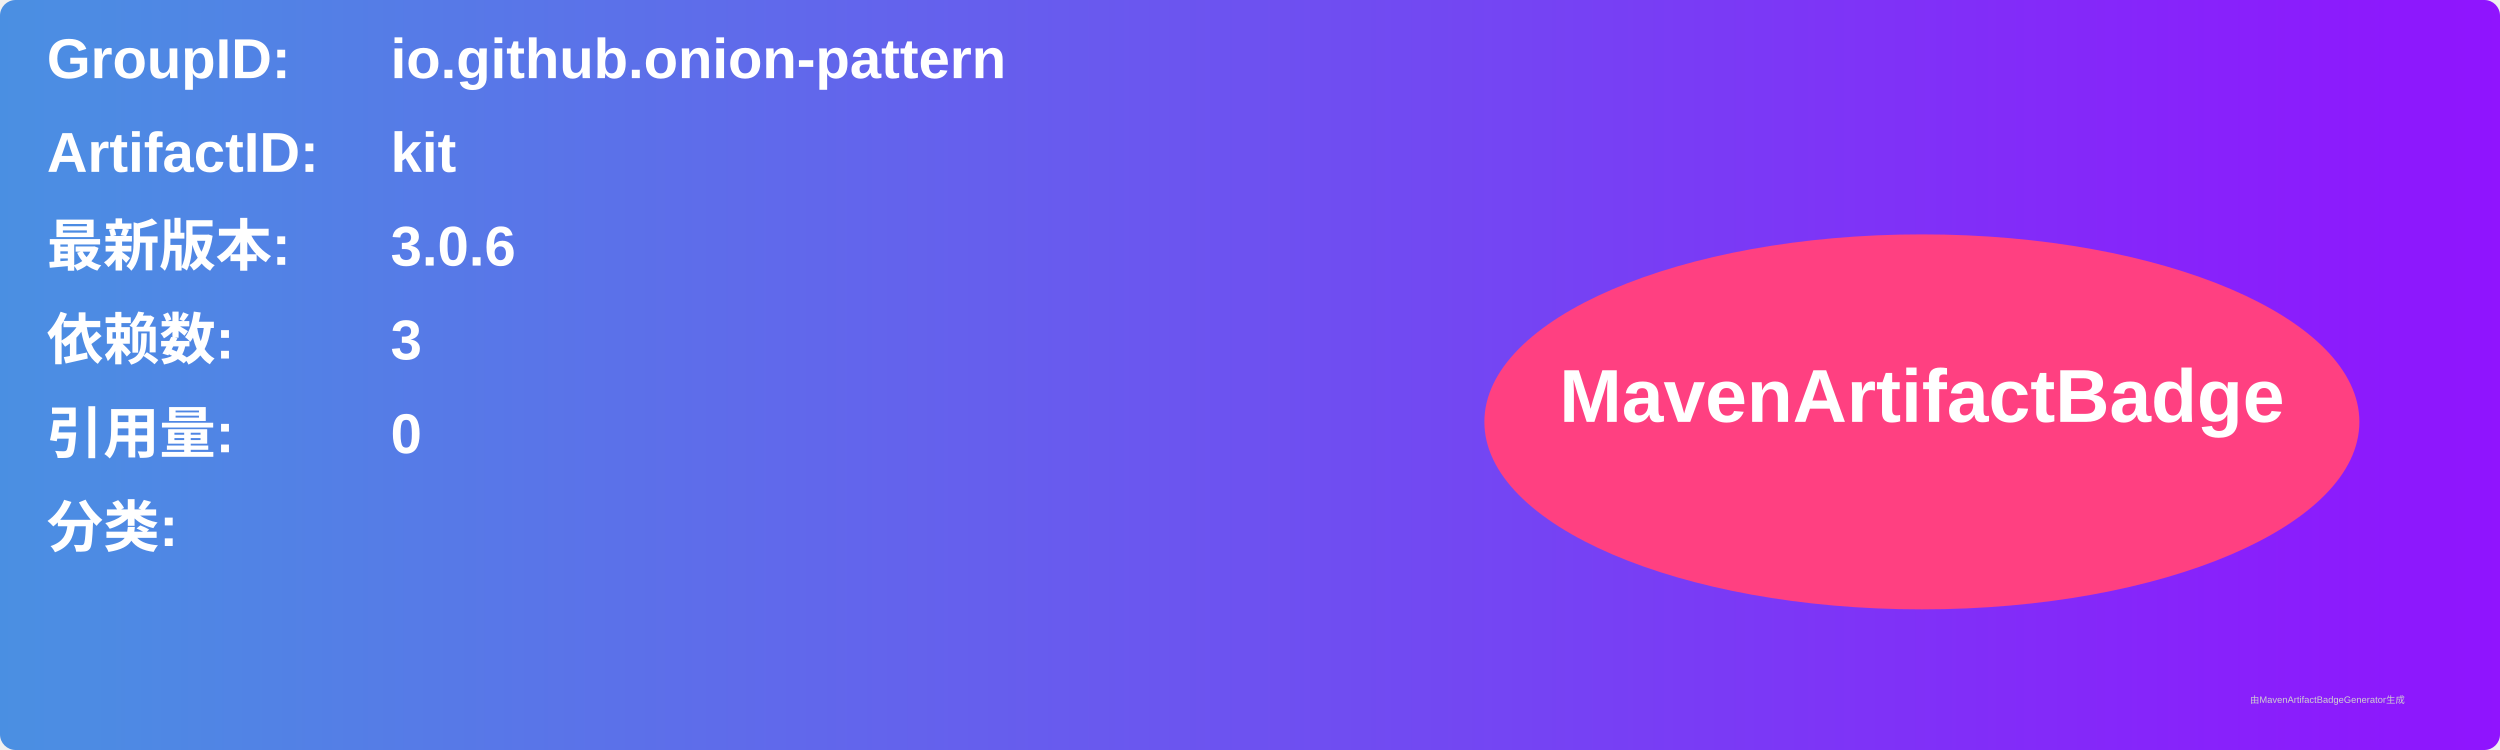
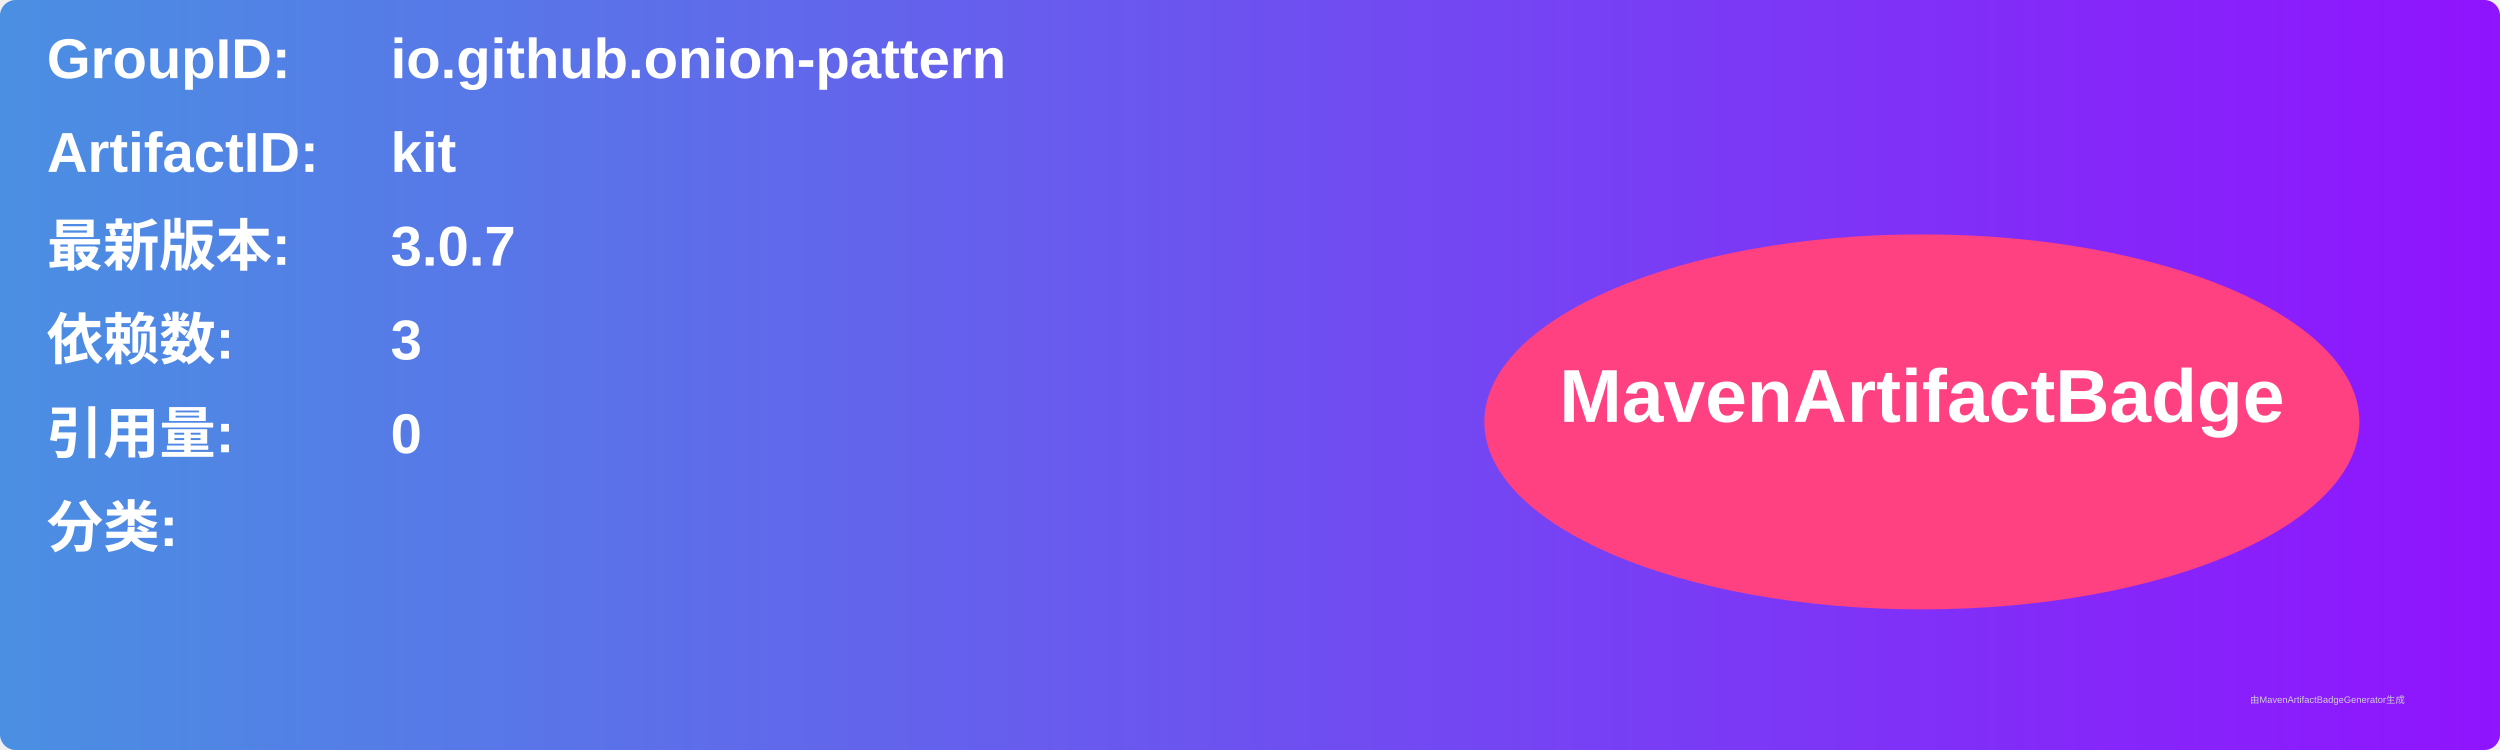
<svg xmlns="http://www.w3.org/2000/svg" width="800" height="240" viewBox="0 0 800 240">
  <linearGradient id="grad" x1="0%" y1="0%" x2="100%" y2="0%">
    <stop offset="0%" stop-color="#4a90e2" />
    <stop offset="100%" stop-color="#9013fe" />
  </linearGradient>
  <rect width="100%" height="100%" rx="5" ry="5" fill="url(#grad)" />
  <g transform="translate(15, 15)">
    <text x="0" y="10" font-family="Arial" font-size="18" fill="white" font-weight="bold" width="260">GroupID:</text>
    <text x="110" y="10" font-family="Arial" font-size="18" fill="white" font-weight="bold" width="460">io.github.onion-pattern</text>
    <text x="0" y="40" font-family="Arial" font-size="18" fill="white" font-weight="bold" width="260">ArtifactID:</text>
    <text x="110" y="40" font-family="Arial" font-size="18" fill="white" font-weight="bold" width="460">kit</text>
    <text x="0" y="70" font-family="Arial" font-size="18" fill="white" font-weight="bold">最新版本:</text>
    <text x="110" y="70" font-family="Arial" font-size="18" fill="white" font-weight="bold">
-       <tspan font-weight="bold">3.0.6</tspan>
+       <tspan font-weight="bold">3.0.7</tspan>
    </text>
    <text x="0" y="100" font-family="Arial" font-size="18" fill="white" font-weight="bold">依赖数: </text>
    <text x="110" y="100" font-family="Arial" font-size="18" fill="white">
      <tspan font-weight="bold">3</tspan>
    </text>
    <text x="0" y="130" font-family="Arial" font-size="18" fill="white" font-weight="bold">引用量: </text>
    <text x="110" y="130" font-family="Arial" font-size="18" fill="white">
      <tspan font-weight="bold">0</tspan>
    </text>
    <text x="0" y="160" font-family="Arial" font-size="18" fill="white" font-weight="bold">分类:</text>
    <text x="10" y="190" font-family="Arial" font-size="10" fill="white">
      <tspan font-weight="bold" />
    </text>
    <ellipse cx="600" cy="120" rx="140" ry="60" fill="#ff4081" />
    <text x="600" y="120" text-anchor="middle" font-family="Arial" font-size="24" fill="white" font-weight="bold">MavenArtifactBadge</text>
  </g>
  <text x="720" y="225" font-family="Arial" font-size="3" fill="#d0d0d0">由MavenArtifactBadgeGenerator生成</text>
</svg>
